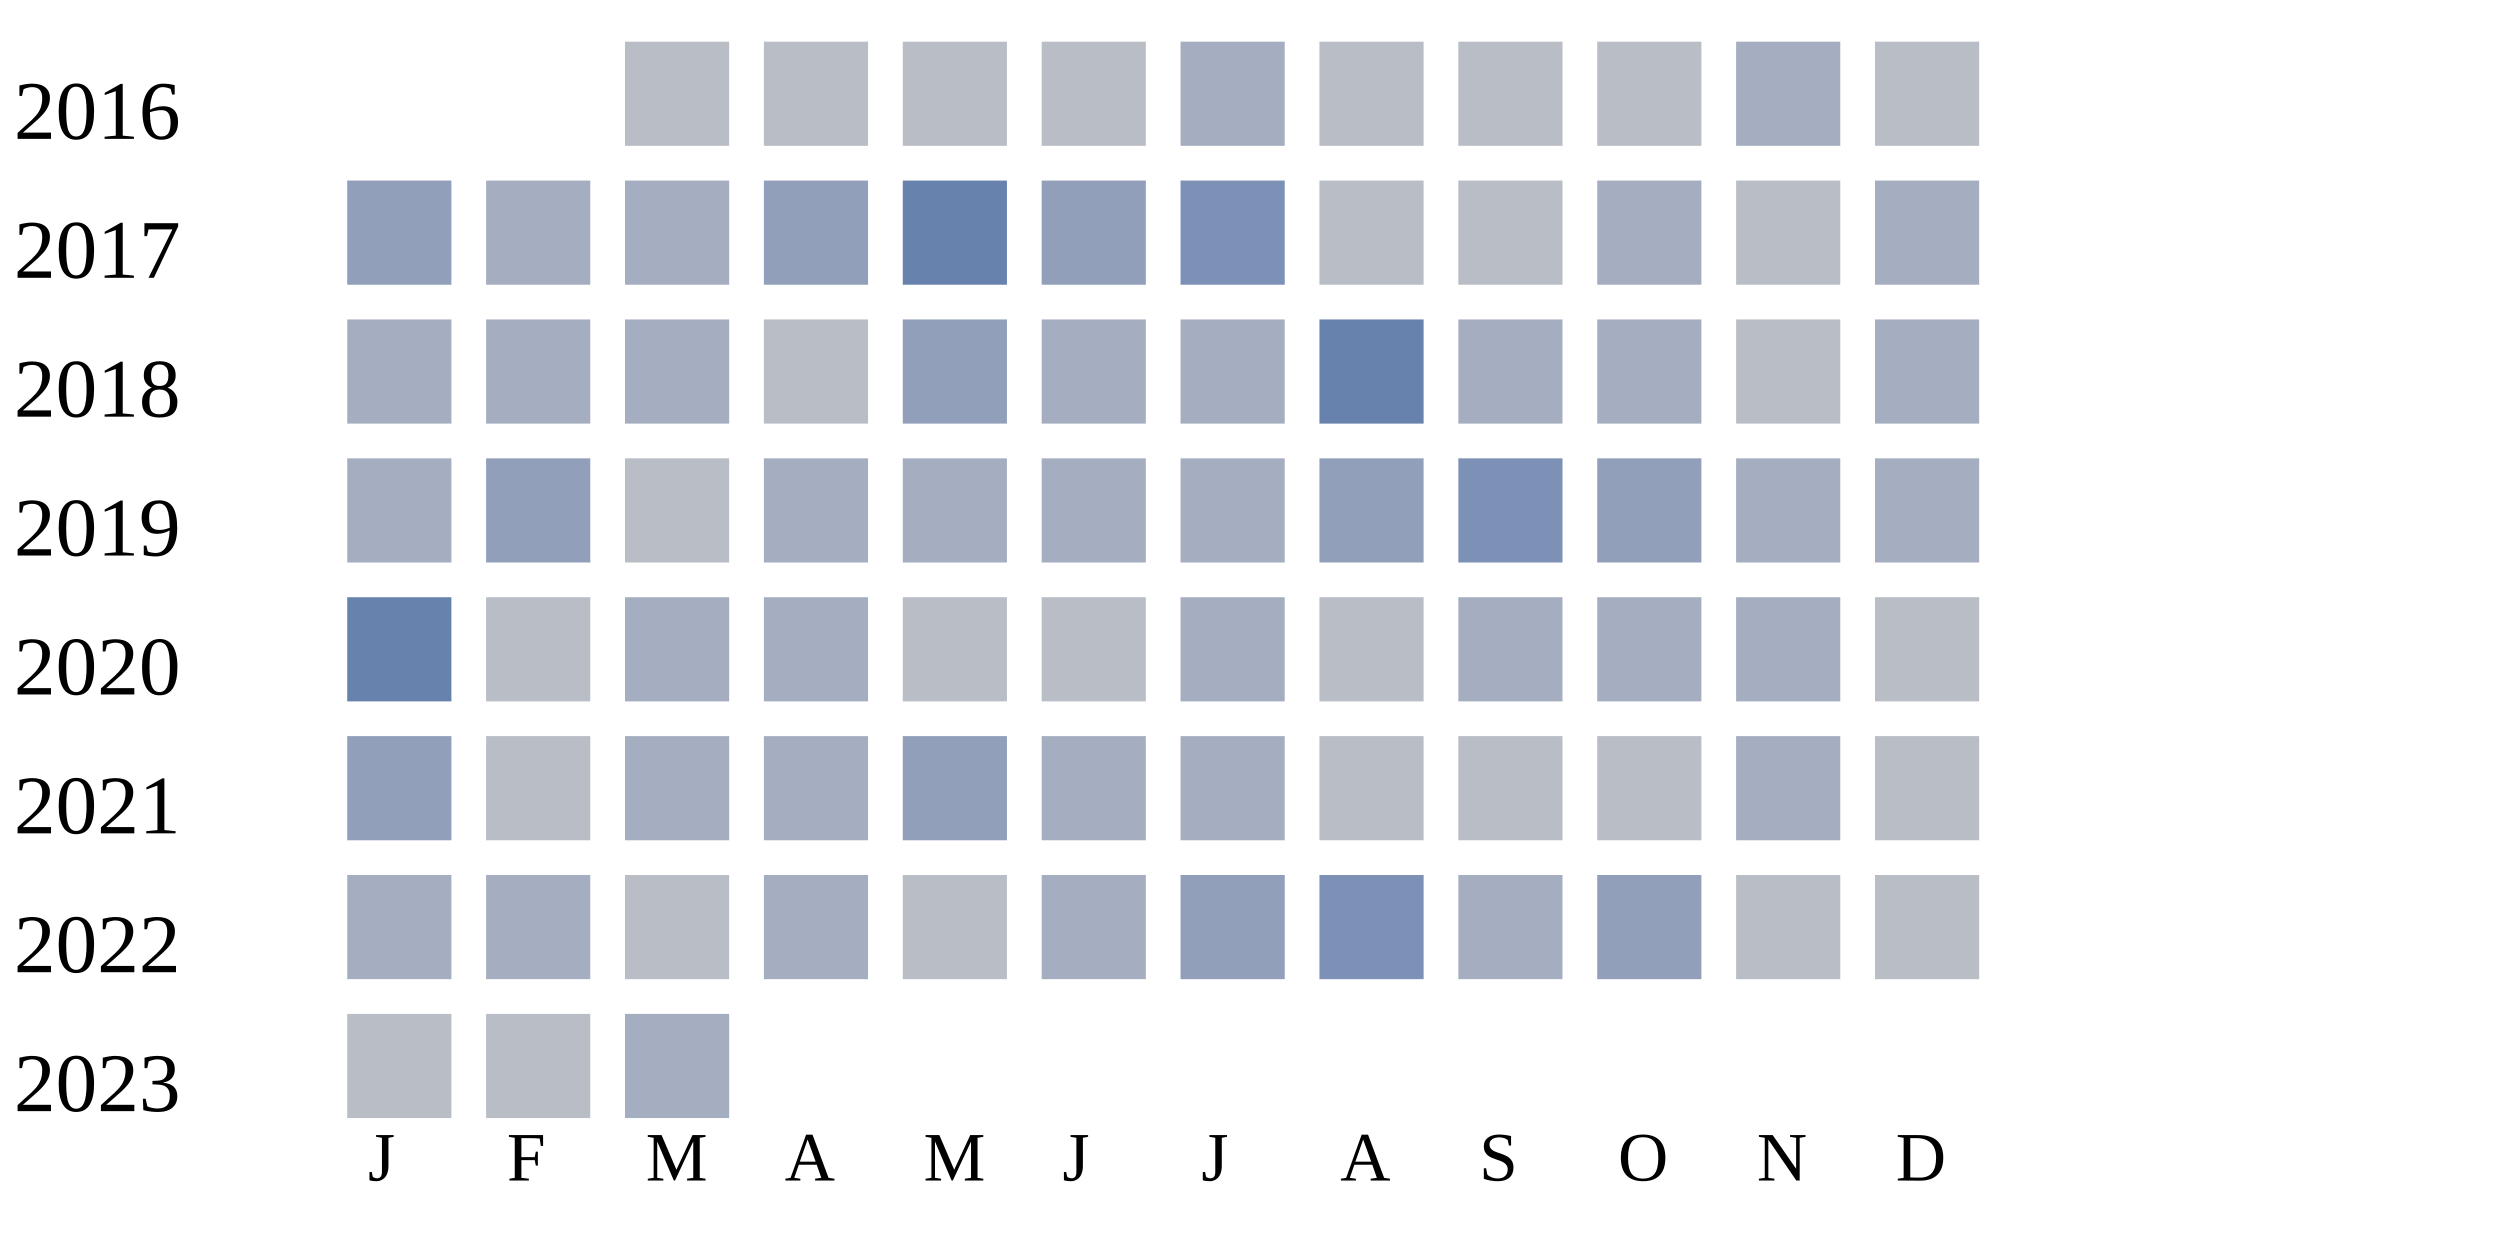
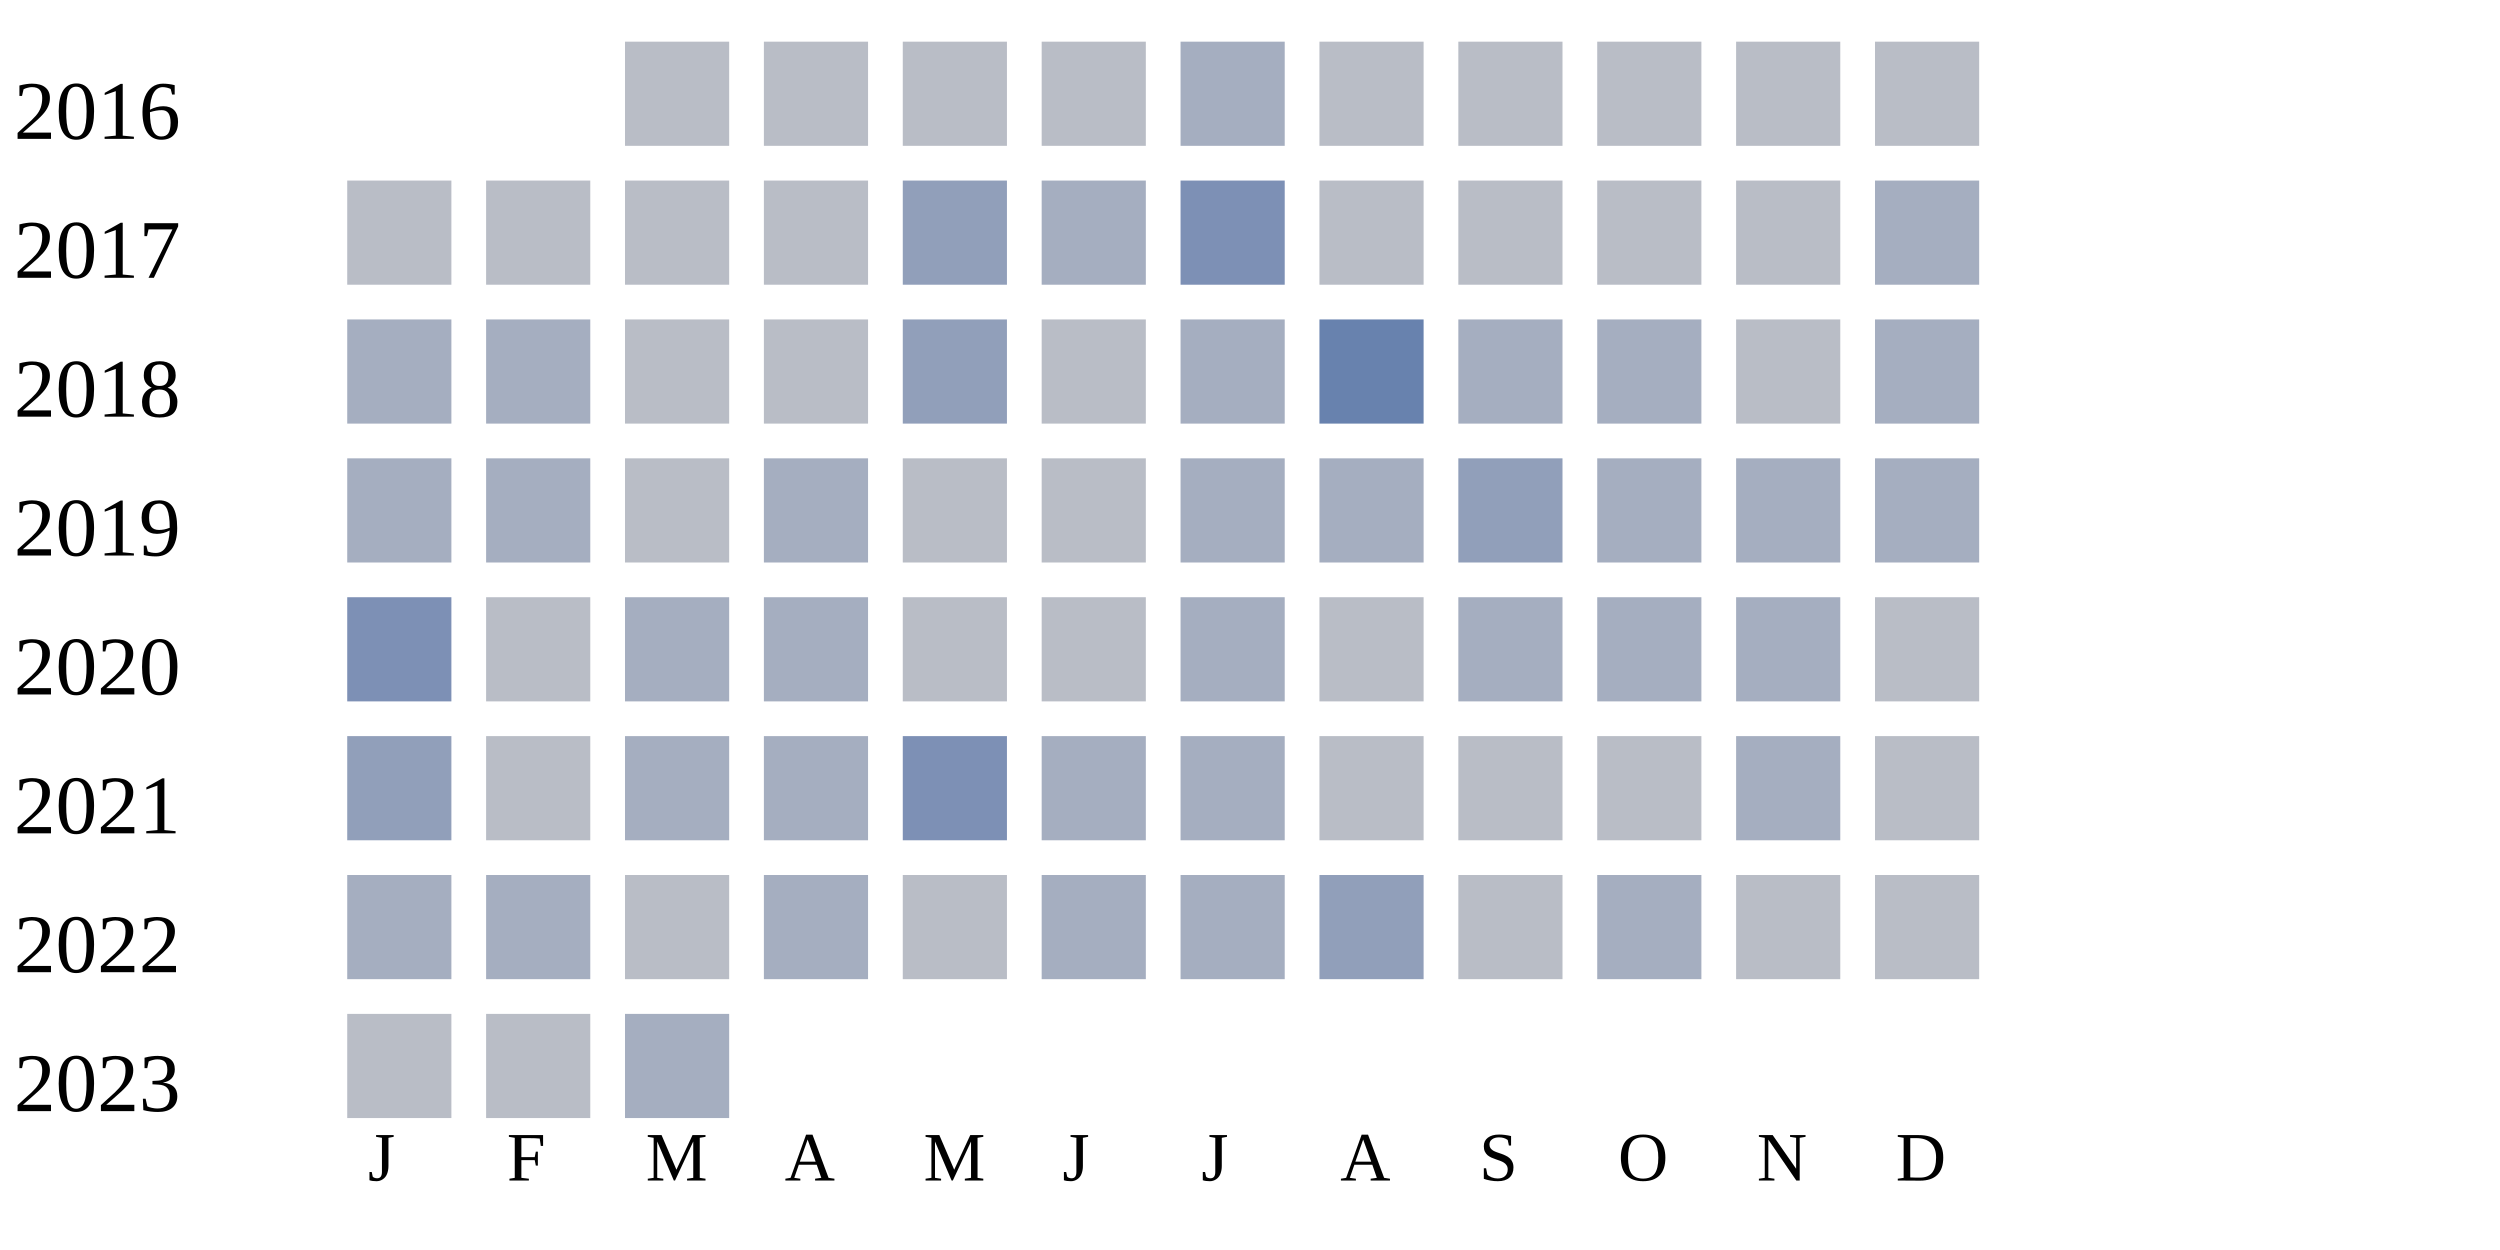
<svg xmlns="http://www.w3.org/2000/svg" width="360" height="180">
  <g transform="translate(0 0)">
    <text x="2" y="20">2016</text>
    <rect x="90" y="6" width="15" height="15" fill="#b9bdc6" />
    <rect x="110" y="6" width="15" height="15" fill="#b9bdc6" />
    <rect x="130" y="6" width="15" height="15" fill="#b9bdc6" />
    <rect x="150" y="6" width="15" height="15" fill="#b9bdc6" />
    <rect x="170" y="6" width="15" height="15" fill="#a5aec0" />
    <rect x="190" y="6" width="15" height="15" fill="#b9bdc6" />
    <rect x="210" y="6" width="15" height="15" fill="#b9bdc6" />
    <rect x="230" y="6" width="15" height="15" fill="#b9bdc6" />
-     <rect x="250" y="6" width="15" height="15" fill="#a5aec0" />
+     <rect x="250" y="6" width="15" height="15" fill="#b9bdc6" />
    <rect x="270" y="6" width="15" height="15" fill="#b9bdc6" />
  </g>
  <g transform="translate(0 20)">
    <text x="2" y="20">2017</text>
-     <rect x="50" y="6" width="15" height="15" fill="#919fba" />
-     <rect x="70" y="6" width="15" height="15" fill="#a5aec0" />
-     <rect x="90" y="6" width="15" height="15" fill="#a5aec0" />
-     <rect x="110" y="6" width="15" height="15" fill="#919fba" />
-     <rect x="130" y="6" width="15" height="15" fill="#6882ae" />
-     <rect x="150" y="6" width="15" height="15" fill="#919fba" />
+     <rect x="50" y="6" width="15" height="15" fill="#b9bdc6" />
+     <rect x="70" y="6" width="15" height="15" fill="#b9bdc6" />
+     <rect x="90" y="6" width="15" height="15" fill="#b9bdc6" />
+     <rect x="110" y="6" width="15" height="15" fill="#b9bdc6" />
+     <rect x="130" y="6" width="15" height="15" fill="#919fba" />
+     <rect x="150" y="6" width="15" height="15" fill="#a5aec0" />
    <rect x="170" y="6" width="15" height="15" fill="#7d90b5" />
    <rect x="190" y="6" width="15" height="15" fill="#b9bdc6" />
    <rect x="210" y="6" width="15" height="15" fill="#b9bdc6" />
-     <rect x="230" y="6" width="15" height="15" fill="#a5aec0" />
+     <rect x="230" y="6" width="15" height="15" fill="#b9bdc6" />
    <rect x="250" y="6" width="15" height="15" fill="#b9bdc6" />
    <rect x="270" y="6" width="15" height="15" fill="#a5aec0" />
  </g>
  <g transform="translate(0 40)">
    <text x="2" y="20">2018</text>
    <rect x="50" y="6" width="15" height="15" fill="#a5aec0" />
    <rect x="70" y="6" width="15" height="15" fill="#a5aec0" />
-     <rect x="90" y="6" width="15" height="15" fill="#a5aec0" />
+     <rect x="90" y="6" width="15" height="15" fill="#b9bdc6" />
    <rect x="110" y="6" width="15" height="15" fill="#b9bdc6" />
    <rect x="130" y="6" width="15" height="15" fill="#919fba" />
-     <rect x="150" y="6" width="15" height="15" fill="#a5aec0" />
+     <rect x="150" y="6" width="15" height="15" fill="#b9bdc6" />
    <rect x="170" y="6" width="15" height="15" fill="#a5aec0" />
    <rect x="190" y="6" width="15" height="15" fill="#6882ae" />
    <rect x="210" y="6" width="15" height="15" fill="#a5aec0" />
    <rect x="230" y="6" width="15" height="15" fill="#a5aec0" />
    <rect x="250" y="6" width="15" height="15" fill="#b9bdc6" />
    <rect x="270" y="6" width="15" height="15" fill="#a5aec0" />
  </g>
  <g transform="translate(0 60)">
    <text x="2" y="20">2019</text>
    <rect x="50" y="6" width="15" height="15" fill="#a5aec0" />
-     <rect x="70" y="6" width="15" height="15" fill="#919fba" />
+     <rect x="70" y="6" width="15" height="15" fill="#a5aec0" />
    <rect x="90" y="6" width="15" height="15" fill="#b9bdc6" />
    <rect x="110" y="6" width="15" height="15" fill="#a5aec0" />
-     <rect x="130" y="6" width="15" height="15" fill="#a5aec0" />
-     <rect x="150" y="6" width="15" height="15" fill="#a5aec0" />
+     <rect x="130" y="6" width="15" height="15" fill="#b9bdc6" />
+     <rect x="150" y="6" width="15" height="15" fill="#b9bdc6" />
    <rect x="170" y="6" width="15" height="15" fill="#a5aec0" />
-     <rect x="190" y="6" width="15" height="15" fill="#919fba" />
-     <rect x="210" y="6" width="15" height="15" fill="#7d90b5" />
-     <rect x="230" y="6" width="15" height="15" fill="#919fba" />
+     <rect x="190" y="6" width="15" height="15" fill="#a5aec0" />
+     <rect x="210" y="6" width="15" height="15" fill="#919fba" />
+     <rect x="230" y="6" width="15" height="15" fill="#a5aec0" />
    <rect x="250" y="6" width="15" height="15" fill="#a5aec0" />
    <rect x="270" y="6" width="15" height="15" fill="#a5aec0" />
  </g>
  <g transform="translate(0 80)">
    <text x="2" y="20">2020</text>
-     <rect x="50" y="6" width="15" height="15" fill="#6882ae" />
+     <rect x="50" y="6" width="15" height="15" fill="#7d90b5" />
    <rect x="70" y="6" width="15" height="15" fill="#b9bdc6" />
    <rect x="90" y="6" width="15" height="15" fill="#a5aec0" />
    <rect x="110" y="6" width="15" height="15" fill="#a5aec0" />
    <rect x="130" y="6" width="15" height="15" fill="#b9bdc6" />
    <rect x="150" y="6" width="15" height="15" fill="#b9bdc6" />
    <rect x="170" y="6" width="15" height="15" fill="#a5aec0" />
    <rect x="190" y="6" width="15" height="15" fill="#b9bdc6" />
    <rect x="210" y="6" width="15" height="15" fill="#a5aec0" />
    <rect x="230" y="6" width="15" height="15" fill="#a5aec0" />
    <rect x="250" y="6" width="15" height="15" fill="#a5aec0" />
    <rect x="270" y="6" width="15" height="15" fill="#b9bdc6" />
  </g>
  <g transform="translate(0 100)">
    <text x="2" y="20">2021</text>
    <rect x="50" y="6" width="15" height="15" fill="#919fba" />
    <rect x="70" y="6" width="15" height="15" fill="#b9bdc6" />
    <rect x="90" y="6" width="15" height="15" fill="#a5aec0" />
    <rect x="110" y="6" width="15" height="15" fill="#a5aec0" />
-     <rect x="130" y="6" width="15" height="15" fill="#919fba" />
+     <rect x="130" y="6" width="15" height="15" fill="#7d90b5" />
    <rect x="150" y="6" width="15" height="15" fill="#a5aec0" />
    <rect x="170" y="6" width="15" height="15" fill="#a5aec0" />
    <rect x="190" y="6" width="15" height="15" fill="#b9bdc6" />
    <rect x="210" y="6" width="15" height="15" fill="#b9bdc6" />
    <rect x="230" y="6" width="15" height="15" fill="#b9bdc6" />
    <rect x="250" y="6" width="15" height="15" fill="#a5aec0" />
    <rect x="270" y="6" width="15" height="15" fill="#b9bdc6" />
  </g>
  <g transform="translate(0 120)">
    <text x="2" y="20">2022</text>
    <rect x="50" y="6" width="15" height="15" fill="#a5aec0" />
    <rect x="70" y="6" width="15" height="15" fill="#a5aec0" />
    <rect x="90" y="6" width="15" height="15" fill="#b9bdc6" />
    <rect x="110" y="6" width="15" height="15" fill="#a5aec0" />
    <rect x="130" y="6" width="15" height="15" fill="#b9bdc6" />
    <rect x="150" y="6" width="15" height="15" fill="#a5aec0" />
-     <rect x="170" y="6" width="15" height="15" fill="#919fba" />
-     <rect x="190" y="6" width="15" height="15" fill="#7d90b5" />
-     <rect x="210" y="6" width="15" height="15" fill="#a5aec0" />
-     <rect x="230" y="6" width="15" height="15" fill="#919fba" />
+     <rect x="170" y="6" width="15" height="15" fill="#a5aec0" />
+     <rect x="190" y="6" width="15" height="15" fill="#919fba" />
+     <rect x="210" y="6" width="15" height="15" fill="#b9bdc6" />
+     <rect x="230" y="6" width="15" height="15" fill="#a5aec0" />
    <rect x="250" y="6" width="15" height="15" fill="#b9bdc6" />
    <rect x="270" y="6" width="15" height="15" fill="#b9bdc6" />
  </g>
  <g transform="translate(0 140)">
    <text x="2" y="20">2023</text>
    <rect x="50" y="6" width="15" height="15" fill="#b9bdc6" />
    <rect x="70" y="6" width="15" height="15" fill="#b9bdc6" />
    <rect x="90" y="6" width="15" height="15" fill="#a5aec0" />
  </g>
  <text style="font-size: 10px; text-align: center" x="53" y="170">J</text>
  <text style="font-size: 10px; text-align: center" x="73" y="170">F</text>
  <text style="font-size: 10px; text-align: center" x="93" y="170">M</text>
  <text style="font-size: 10px; text-align: center" x="113" y="170">A</text>
  <text style="font-size: 10px; text-align: center" x="133" y="170">M</text>
  <text style="font-size: 10px; text-align: center" x="153" y="170">J</text>
  <text style="font-size: 10px; text-align: center" x="173" y="170">J</text>
  <text style="font-size: 10px; text-align: center" x="193" y="170">A</text>
  <text style="font-size: 10px; text-align: center" x="213" y="170">S</text>
  <text style="font-size: 10px; text-align: center" x="233" y="170">O</text>
  <text style="font-size: 10px; text-align: center" x="253" y="170">N</text>
  <text style="font-size: 10px; text-align: center" x="273" y="170">D</text>
  <text style="font-size: 10px;" x="155" y="189">Less</text>
  <rect fill="#b9bdc6" width="10" height="10" x="180" y="180" />
  <rect fill="#919fba" width="10" height="10" x="195" y="180" />
  <rect fill="#6882ae" width="10" height="10" x="210" y="180" />
  <rect fill="#005a9c" width="10" height="10" x="225" y="180" />
  <text x="240" y="189" style="font-size: 10px;">More</text>
</svg>
